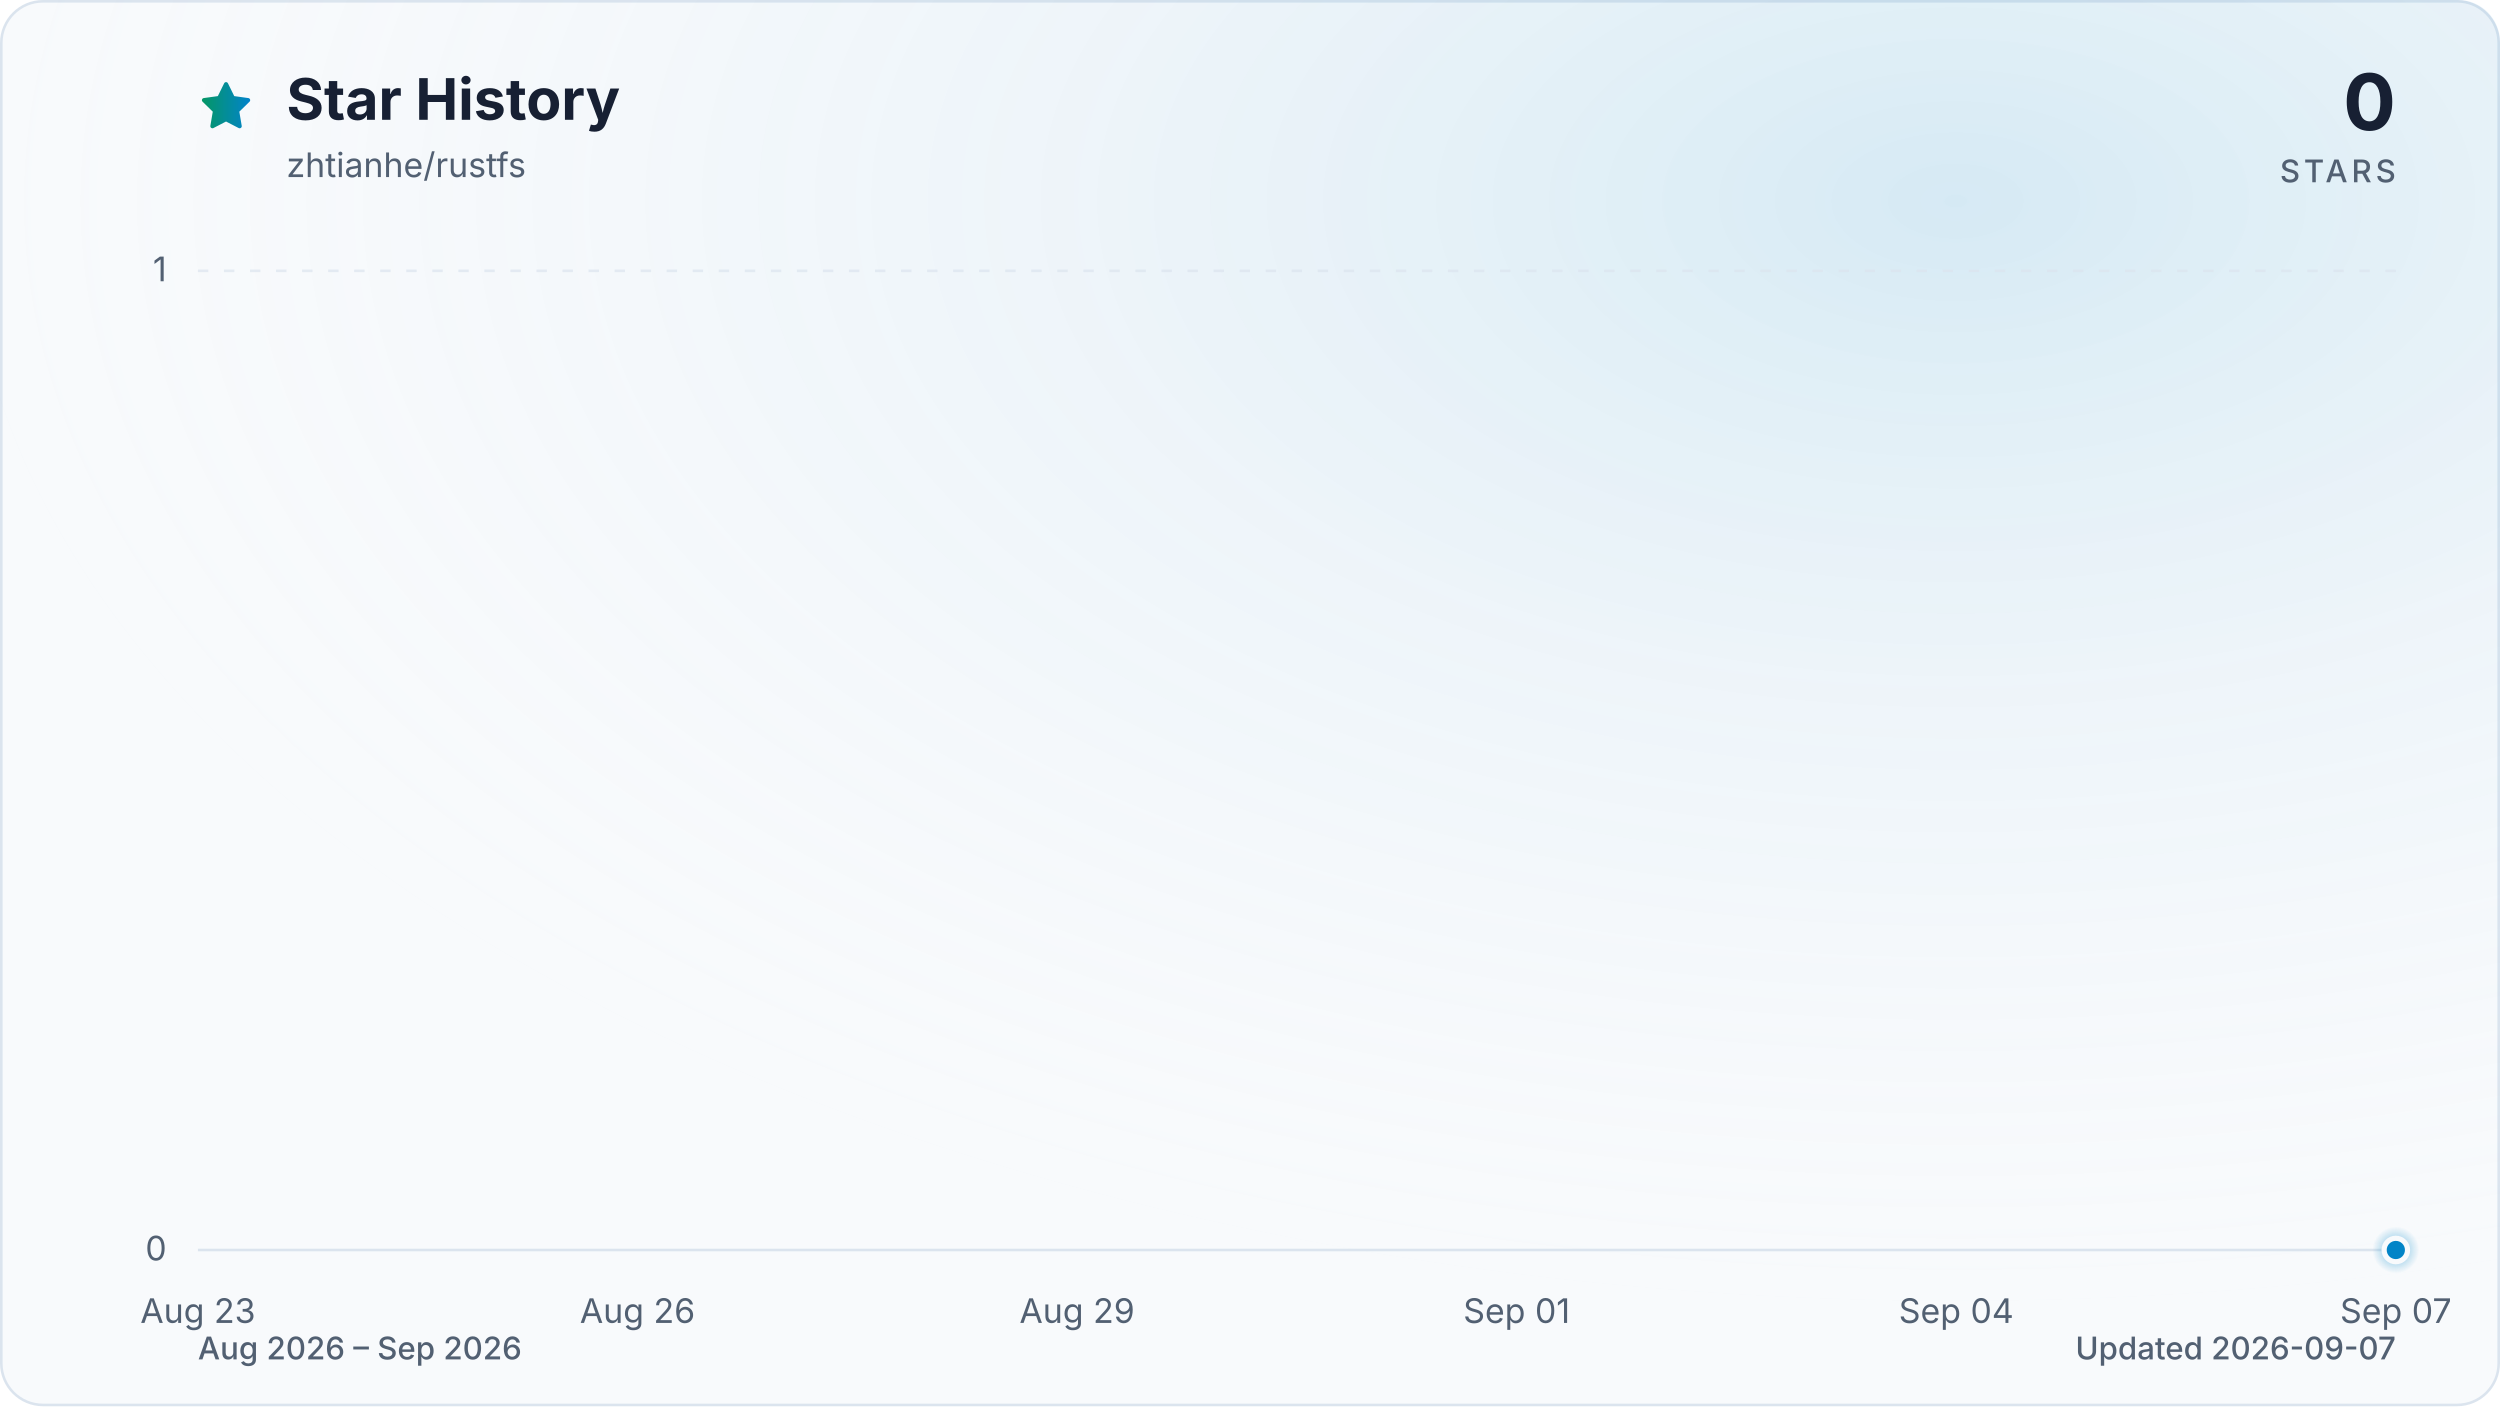
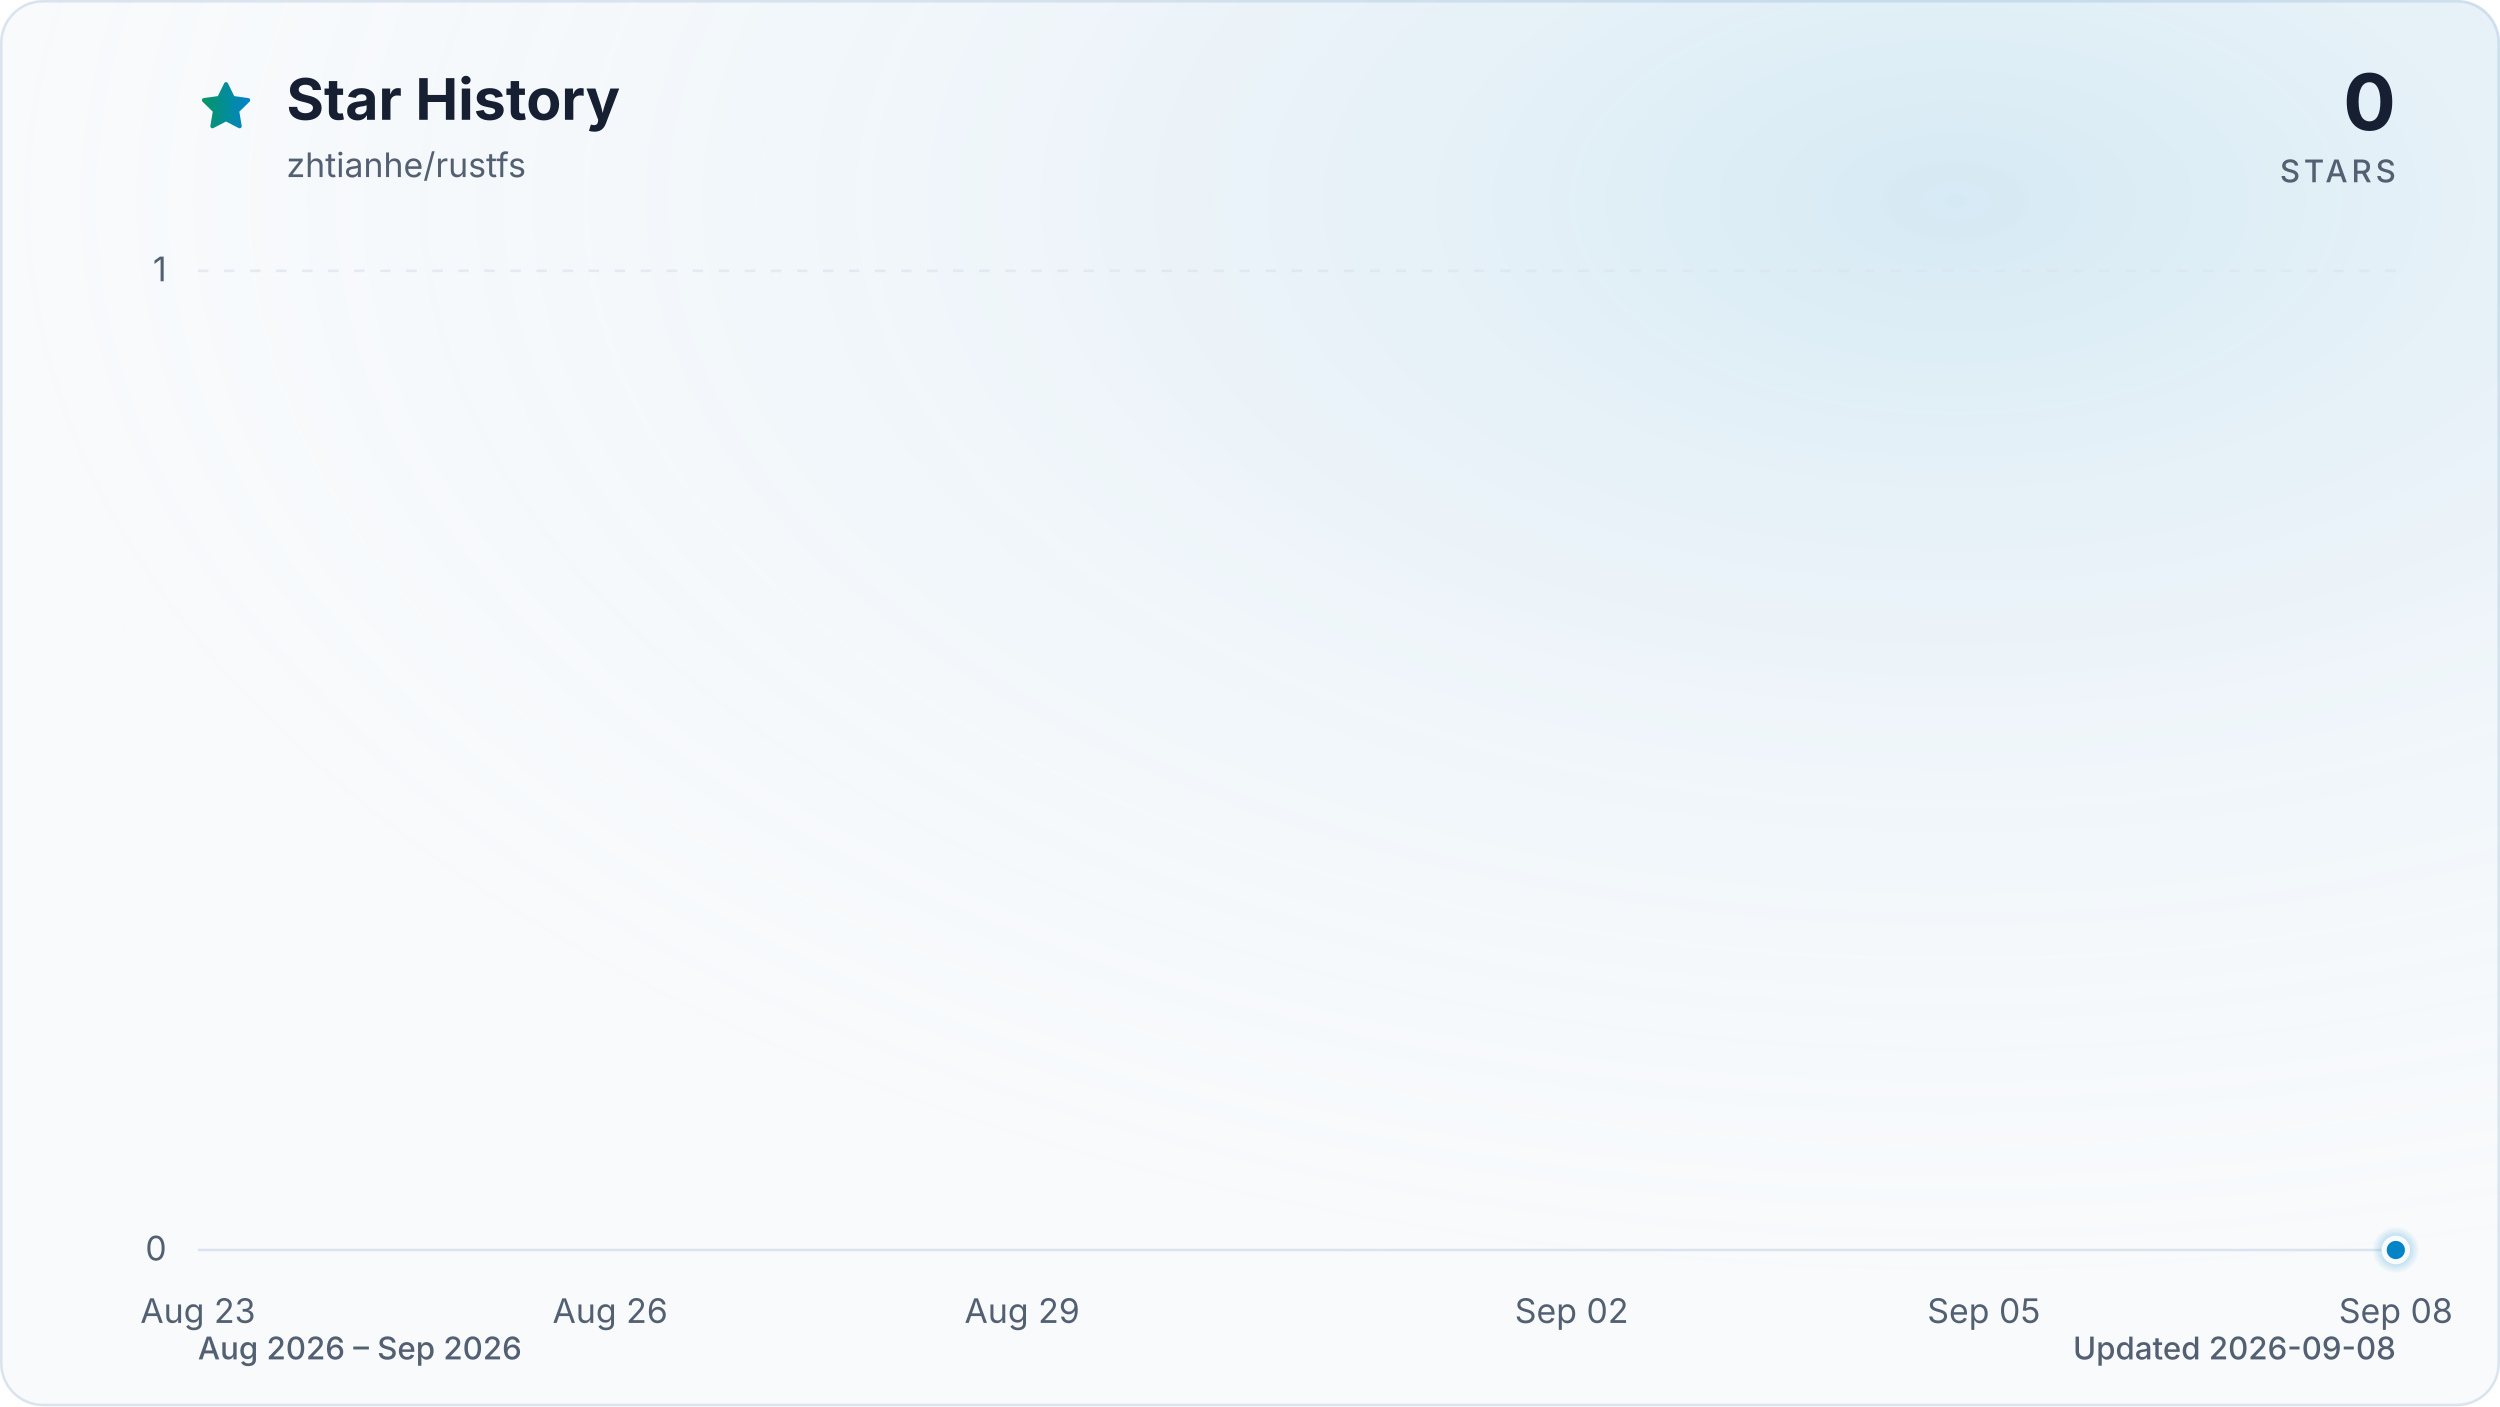
<svg xmlns="http://www.w3.org/2000/svg" viewBox="0 0 960 540" role="img" aria-labelledby="title description" data-style="gradient" data-variant="glow" data-animated="true">
  <defs>
    <linearGradient id="trend" x1="0" y1="0" x2="1" y2="0">
      <stop offset="0%" stop-color="#059669" />
      <stop offset="100%" stop-color="#0284c7" />
    </linearGradient>
    <linearGradient id="area" x1="0" y1="0" x2="0" y2="1">
      <stop offset="0%" stop-color="#059669" stop-opacity="0.30" />
      <stop offset="55%" stop-color="#0284c7" stop-opacity="0.10" />
      <stop offset="100%" stop-color="#0284c7" stop-opacity="0.01" />
    </linearGradient>
    <radialGradient id="marker-halo" cx="50%" cy="50%" r="50%">
      <stop offset="0%" stop-color="#0284c7" stop-opacity="0.55" />
      <stop offset="100%" stop-color="#0284c7" stop-opacity="0" />
    </radialGradient>
    <radialGradient id="surface-glow" cx="78%" cy="14%" r="80%">
      <stop offset="0%" stop-color="#0284c7" stop-opacity="0.14" />
      <stop offset="100%" stop-color="#f8fafc" stop-opacity="0" />
    </radialGradient>
    <filter id="trend-glow" x="-20%" y="-20%" width="140%" height="140%">
      <feGaussianBlur stdDeviation="7" />
    </filter>
  </defs>
  <style>
.trend-enter{transform-box:fill-box;transform-origin:center;animation:trend-enter 520ms cubic-bezier(0.16,1,0.3,1)}
.marker-enter{transform-box:fill-box;transform-origin:center;animation:marker-enter 320ms cubic-bezier(0.16,1,0.3,1) 200ms both}
.marker-pulse{transform-box:fill-box;transform-origin:center;animation:marker-pulse 2.6s ease-out infinite}
@keyframes trend-enter{from{opacity:.35;transform:translateY(10px)}to{opacity:1;transform:translateY(0)}}
@keyframes marker-enter{from{opacity:0;transform:scale(.4)}to{opacity:1;transform:scale(1)}}
@keyframes marker-pulse{0%{opacity:.5;transform:scale(.7)}70%,100%{opacity:0;transform:scale(2.1)}}
@media (prefers-reduced-motion:reduce){.trend-enter,.marker-enter,.marker-pulse{animation:none!important}}
@media (prefers-reduced-motion:reduce){.marker-pulse{opacity:0}}
</style>
  <rect x="0.5" y="0.5" width="959" height="539" fill="#f8fafc" stroke="#dbe4ee" stroke-width="1" rx="16" />
  <rect width="960" height="540" fill="url(#surface-glow)" rx="16" />
  <path d="M12 2.6l2.9 5.9 6.5.9-4.7 4.6 1.1 6.5-5.8-3-5.8 3 1.1-6.5-4.7-4.6 6.5-.9L12 2.6Z" transform="translate(76 30) scale(.9)" fill="url(#trend)" stroke="url(#trend)" stroke-width="1.8" stroke-linejoin="round" aria-hidden="true" />
  <text x="110" y="46" fill="#172033" font-family="ui-sans-serif, system-ui, -apple-system, BlinkMacSystemFont, 'Segoe UI', sans-serif" font-size="22" font-weight="700">Star History</text>
  <text x="110" y="68" fill="#526072" font-family="ui-sans-serif, system-ui, -apple-system, BlinkMacSystemFont, 'Segoe UI', sans-serif" font-size="13">zhtianhe/rustfs</text>
  <text x="920" y="50" fill="#172033" font-family="ui-sans-serif, system-ui, -apple-system, BlinkMacSystemFont, 'Segoe UI', sans-serif" font-size="30" font-weight="700" text-anchor="end">0</text>
  <text x="920" y="70" fill="#526072" font-family="ui-sans-serif, system-ui, -apple-system, BlinkMacSystemFont, 'Segoe UI', sans-serif" font-size="12" font-weight="500" letter-spacing="1.5" text-anchor="end">STARS</text>
  <line x1="76" y1="480.0" x2="920" y2="480.0" stroke="#dbe4ee" stroke-width="1" stroke-dasharray="0" opacity="1" />
  <text x="64" y="484.0" fill="#526072" font-family="ui-sans-serif, system-ui, -apple-system, BlinkMacSystemFont, 'Segoe UI', sans-serif" font-size="13" text-anchor="end">0</text>
  <line x1="76" y1="104.0" x2="920" y2="104.0" stroke="#dbe4ee" stroke-width="1" stroke-dasharray="4 6" opacity="0.7" />
  <text x="64" y="108.0" fill="#526072" font-family="ui-sans-serif, system-ui, -apple-system, BlinkMacSystemFont, 'Segoe UI', sans-serif" font-size="13" text-anchor="end">1</text>
  <text x="76.0" y="508" fill="#526072" font-family="ui-sans-serif, system-ui, -apple-system, BlinkMacSystemFont, 'Segoe UI', sans-serif" font-size="13" text-anchor="middle">Aug 23</text>
-   <text x="244.8" y="508" fill="#526072" font-family="ui-sans-serif, system-ui, -apple-system, BlinkMacSystemFont, 'Segoe UI', sans-serif" font-size="13" text-anchor="middle">Aug 26</text>
-   <text x="413.6" y="508" fill="#526072" font-family="ui-sans-serif, system-ui, -apple-system, BlinkMacSystemFont, 'Segoe UI', sans-serif" font-size="13" text-anchor="middle">Aug 29</text>
-   <text x="582.4" y="508" fill="#526072" font-family="ui-sans-serif, system-ui, -apple-system, BlinkMacSystemFont, 'Segoe UI', sans-serif" font-size="13" text-anchor="middle">Sep 01</text>
-   <text x="751.2" y="508" fill="#526072" font-family="ui-sans-serif, system-ui, -apple-system, BlinkMacSystemFont, 'Segoe UI', sans-serif" font-size="13" text-anchor="middle">Sep 04</text>
-   <text x="920.0" y="508" fill="#526072" font-family="ui-sans-serif, system-ui, -apple-system, BlinkMacSystemFont, 'Segoe UI', sans-serif" font-size="13" text-anchor="middle">Sep 07</text>
+   <text x="234.3" y="508" fill="#526072" font-family="ui-sans-serif, system-ui, -apple-system, BlinkMacSystemFont, 'Segoe UI', sans-serif" font-size="13" text-anchor="middle">Aug 26</text>
+   <text x="392.5" y="508" fill="#526072" font-family="ui-sans-serif, system-ui, -apple-system, BlinkMacSystemFont, 'Segoe UI', sans-serif" font-size="13" text-anchor="middle">Aug 29</text>
+   <text x="603.5" y="508" fill="#526072" font-family="ui-sans-serif, system-ui, -apple-system, BlinkMacSystemFont, 'Segoe UI', sans-serif" font-size="13" text-anchor="middle">Sep 02</text>
+   <text x="761.8" y="508" fill="#526072" font-family="ui-sans-serif, system-ui, -apple-system, BlinkMacSystemFont, 'Segoe UI', sans-serif" font-size="13" text-anchor="middle">Sep 05</text>
+   <text x="920.0" y="508" fill="#526072" font-family="ui-sans-serif, system-ui, -apple-system, BlinkMacSystemFont, 'Segoe UI', sans-serif" font-size="13" text-anchor="middle">Sep 08</text>
  <g class="trend-enter">
-     <path d="M 76.0 480.0 C 94.8 480.0, 113.5 480.0, 132.3 480.0 C 151.0 480.0, 169.8 480.0, 188.5 480.0 C 207.3 480.0, 226.0 480.0, 244.8 480.0 C 263.6 480.0, 282.3 480.0, 301.1 480.0 C 319.8 480.0, 338.6 480.0, 357.3 480.0 C 376.1 480.0, 394.8 480.0, 413.6 480.0 C 432.4 480.0, 451.1 480.0, 469.9 480.0 C 488.6 480.0, 507.4 480.0, 526.1 480.0 C 544.9 480.0, 563.6 480.0, 582.4 480.0 C 601.2 480.0, 619.9 480.0, 638.7 480.0 C 657.4 480.0, 676.2 480.0, 694.9 480.0 C 713.7 480.0, 732.4 480.0, 751.2 480.0 C 770.0 480.0, 788.7 480.0, 807.5 480.0 C 826.2 480.0, 845.0 480.0, 863.7 480.0 C 882.5 480.0, 901.2 480.0, 920.0 480.0 L 920.0 480.0 L 76.0 480.0 Z" fill="url(#area)" />
-     <path d="M 76.0 480.0 C 94.8 480.0, 113.5 480.0, 132.3 480.0 C 151.0 480.0, 169.8 480.0, 188.5 480.0 C 207.3 480.0, 226.0 480.0, 244.8 480.0 C 263.6 480.0, 282.3 480.0, 301.1 480.0 C 319.8 480.0, 338.6 480.0, 357.3 480.0 C 376.1 480.0, 394.8 480.0, 413.6 480.0 C 432.4 480.0, 451.1 480.0, 469.9 480.0 C 488.6 480.0, 507.4 480.0, 526.1 480.0 C 544.9 480.0, 563.6 480.0, 582.4 480.0 C 601.2 480.0, 619.9 480.0, 638.7 480.0 C 657.4 480.0, 676.2 480.0, 694.9 480.0 C 713.7 480.0, 732.4 480.0, 751.2 480.0 C 770.0 480.0, 788.7 480.0, 807.5 480.0 C 826.2 480.0, 845.0 480.0, 863.7 480.0 C 882.5 480.0, 901.2 480.0, 920.0 480.0" fill="none" stroke="url(#trend)" stroke-width="12" stroke-linecap="round" stroke-linejoin="round" opacity="0.16" filter="url(#trend-glow)" />
-     <path d="M 76.0 480.0 C 94.8 480.0, 113.5 480.0, 132.3 480.0 C 151.0 480.0, 169.8 480.0, 188.5 480.0 C 207.3 480.0, 226.0 480.0, 244.8 480.0 C 263.6 480.0, 282.3 480.0, 301.1 480.0 C 319.8 480.0, 338.6 480.0, 357.3 480.0 C 376.1 480.0, 394.8 480.0, 413.6 480.0 C 432.4 480.0, 451.1 480.0, 469.9 480.0 C 488.6 480.0, 507.4 480.0, 526.1 480.0 C 544.9 480.0, 563.6 480.0, 582.4 480.0 C 601.2 480.0, 619.9 480.0, 638.7 480.0 C 657.4 480.0, 676.2 480.0, 694.9 480.0 C 713.7 480.0, 732.4 480.0, 751.2 480.0 C 770.0 480.0, 788.7 480.0, 807.5 480.0 C 826.2 480.0, 845.0 480.0, 863.7 480.0 C 882.5 480.0, 901.2 480.0, 920.0 480.0" fill="none" stroke="url(#trend)" stroke-width="3" stroke-linecap="round" stroke-linejoin="round" />
+     <path d="M 76.0 480.0 C 93.6 480.0, 111.2 480.0, 128.8 480.0 C 146.3 480.0, 163.9 480.0, 181.5 480.0 C 199.1 480.0, 216.7 480.0, 234.3 480.0 C 251.8 480.0, 269.4 480.0, 287.0 480.0 C 304.6 480.0, 322.2 480.0, 339.8 480.0 C 357.3 480.0, 374.9 480.0, 392.5 480.0 C 410.1 480.0, 427.7 480.0, 445.3 480.0 C 462.8 480.0, 480.4 480.0, 498.0 480.0 C 515.6 480.0, 533.2 480.0, 550.8 480.0 C 568.3 480.0, 585.9 480.0, 603.5 480.0 C 621.1 480.0, 638.7 480.0, 656.3 480.0 C 673.8 480.0, 691.4 480.0, 709.0 480.0 C 726.6 480.0, 744.2 480.0, 761.8 480.0 C 779.3 480.0, 796.9 480.0, 814.5 480.0 C 832.1 480.0, 849.7 480.0, 867.3 480.0 C 884.8 480.0, 902.4 480.0, 920.0 480.0 L 920.0 480.0 L 76.0 480.0 Z" fill="url(#area)" />
+     <path d="M 76.0 480.0 C 93.6 480.0, 111.2 480.0, 128.8 480.0 C 146.3 480.0, 163.9 480.0, 181.5 480.0 C 199.1 480.0, 216.7 480.0, 234.3 480.0 C 251.8 480.0, 269.4 480.0, 287.0 480.0 C 304.6 480.0, 322.2 480.0, 339.8 480.0 C 357.3 480.0, 374.9 480.0, 392.5 480.0 C 410.1 480.0, 427.7 480.0, 445.3 480.0 C 462.8 480.0, 480.4 480.0, 498.0 480.0 C 515.6 480.0, 533.2 480.0, 550.8 480.0 C 568.3 480.0, 585.9 480.0, 603.5 480.0 C 621.1 480.0, 638.7 480.0, 656.3 480.0 C 673.8 480.0, 691.4 480.0, 709.0 480.0 C 726.6 480.0, 744.2 480.0, 761.8 480.0 C 779.3 480.0, 796.9 480.0, 814.5 480.0 C 832.1 480.0, 849.7 480.0, 867.3 480.0 C 884.8 480.0, 902.4 480.0, 920.0 480.0" fill="none" stroke="url(#trend)" stroke-width="12" stroke-linecap="round" stroke-linejoin="round" opacity="0.16" filter="url(#trend-glow)" />
+     <path d="M 76.0 480.0 C 93.6 480.0, 111.2 480.0, 128.8 480.0 C 146.3 480.0, 163.9 480.0, 181.5 480.0 C 199.1 480.0, 216.7 480.0, 234.3 480.0 C 251.8 480.0, 269.4 480.0, 287.0 480.0 C 304.6 480.0, 322.2 480.0, 339.8 480.0 C 357.3 480.0, 374.9 480.0, 392.5 480.0 C 410.1 480.0, 427.7 480.0, 445.3 480.0 C 462.8 480.0, 480.4 480.0, 498.0 480.0 C 515.6 480.0, 533.2 480.0, 550.8 480.0 C 568.3 480.0, 585.9 480.0, 603.5 480.0 C 621.1 480.0, 638.7 480.0, 656.3 480.0 C 673.8 480.0, 691.4 480.0, 709.0 480.0 C 726.6 480.0, 744.2 480.0, 761.8 480.0 C 779.3 480.0, 796.9 480.0, 814.5 480.0 C 832.1 480.0, 849.7 480.0, 867.3 480.0 C 884.8 480.0, 902.4 480.0, 920.0 480.0" fill="none" stroke="url(#trend)" stroke-width="3" stroke-linecap="round" stroke-linejoin="round" />
  </g>
  <g class="marker-enter">
    <circle class="marker-pulse" cx="920.0" cy="480.0" r="9" fill="url(#marker-halo)" />
    <circle cx="920.0" cy="480.0" r="4.5" fill="#0284c7" stroke="#f8fafc" stroke-width="2" />
  </g>
  <text x="76" y="522" fill="#526072" font-family="ui-sans-serif, system-ui, -apple-system, BlinkMacSystemFont, 'Segoe UI', sans-serif" font-size="12" font-weight="500">Aug 2026 – Sep 2026</text>
-   <text x="920" y="522" fill="#526072" font-family="ui-sans-serif, system-ui, -apple-system, BlinkMacSystemFont, 'Segoe UI', sans-serif" font-size="12" font-weight="500" text-anchor="end">Updated 2026-09-07</text>
+   <text x="920" y="522" fill="#526072" font-family="ui-sans-serif, system-ui, -apple-system, BlinkMacSystemFont, 'Segoe UI', sans-serif" font-size="12" font-weight="500" text-anchor="end">Updated 2026-09-08</text>
</svg>
